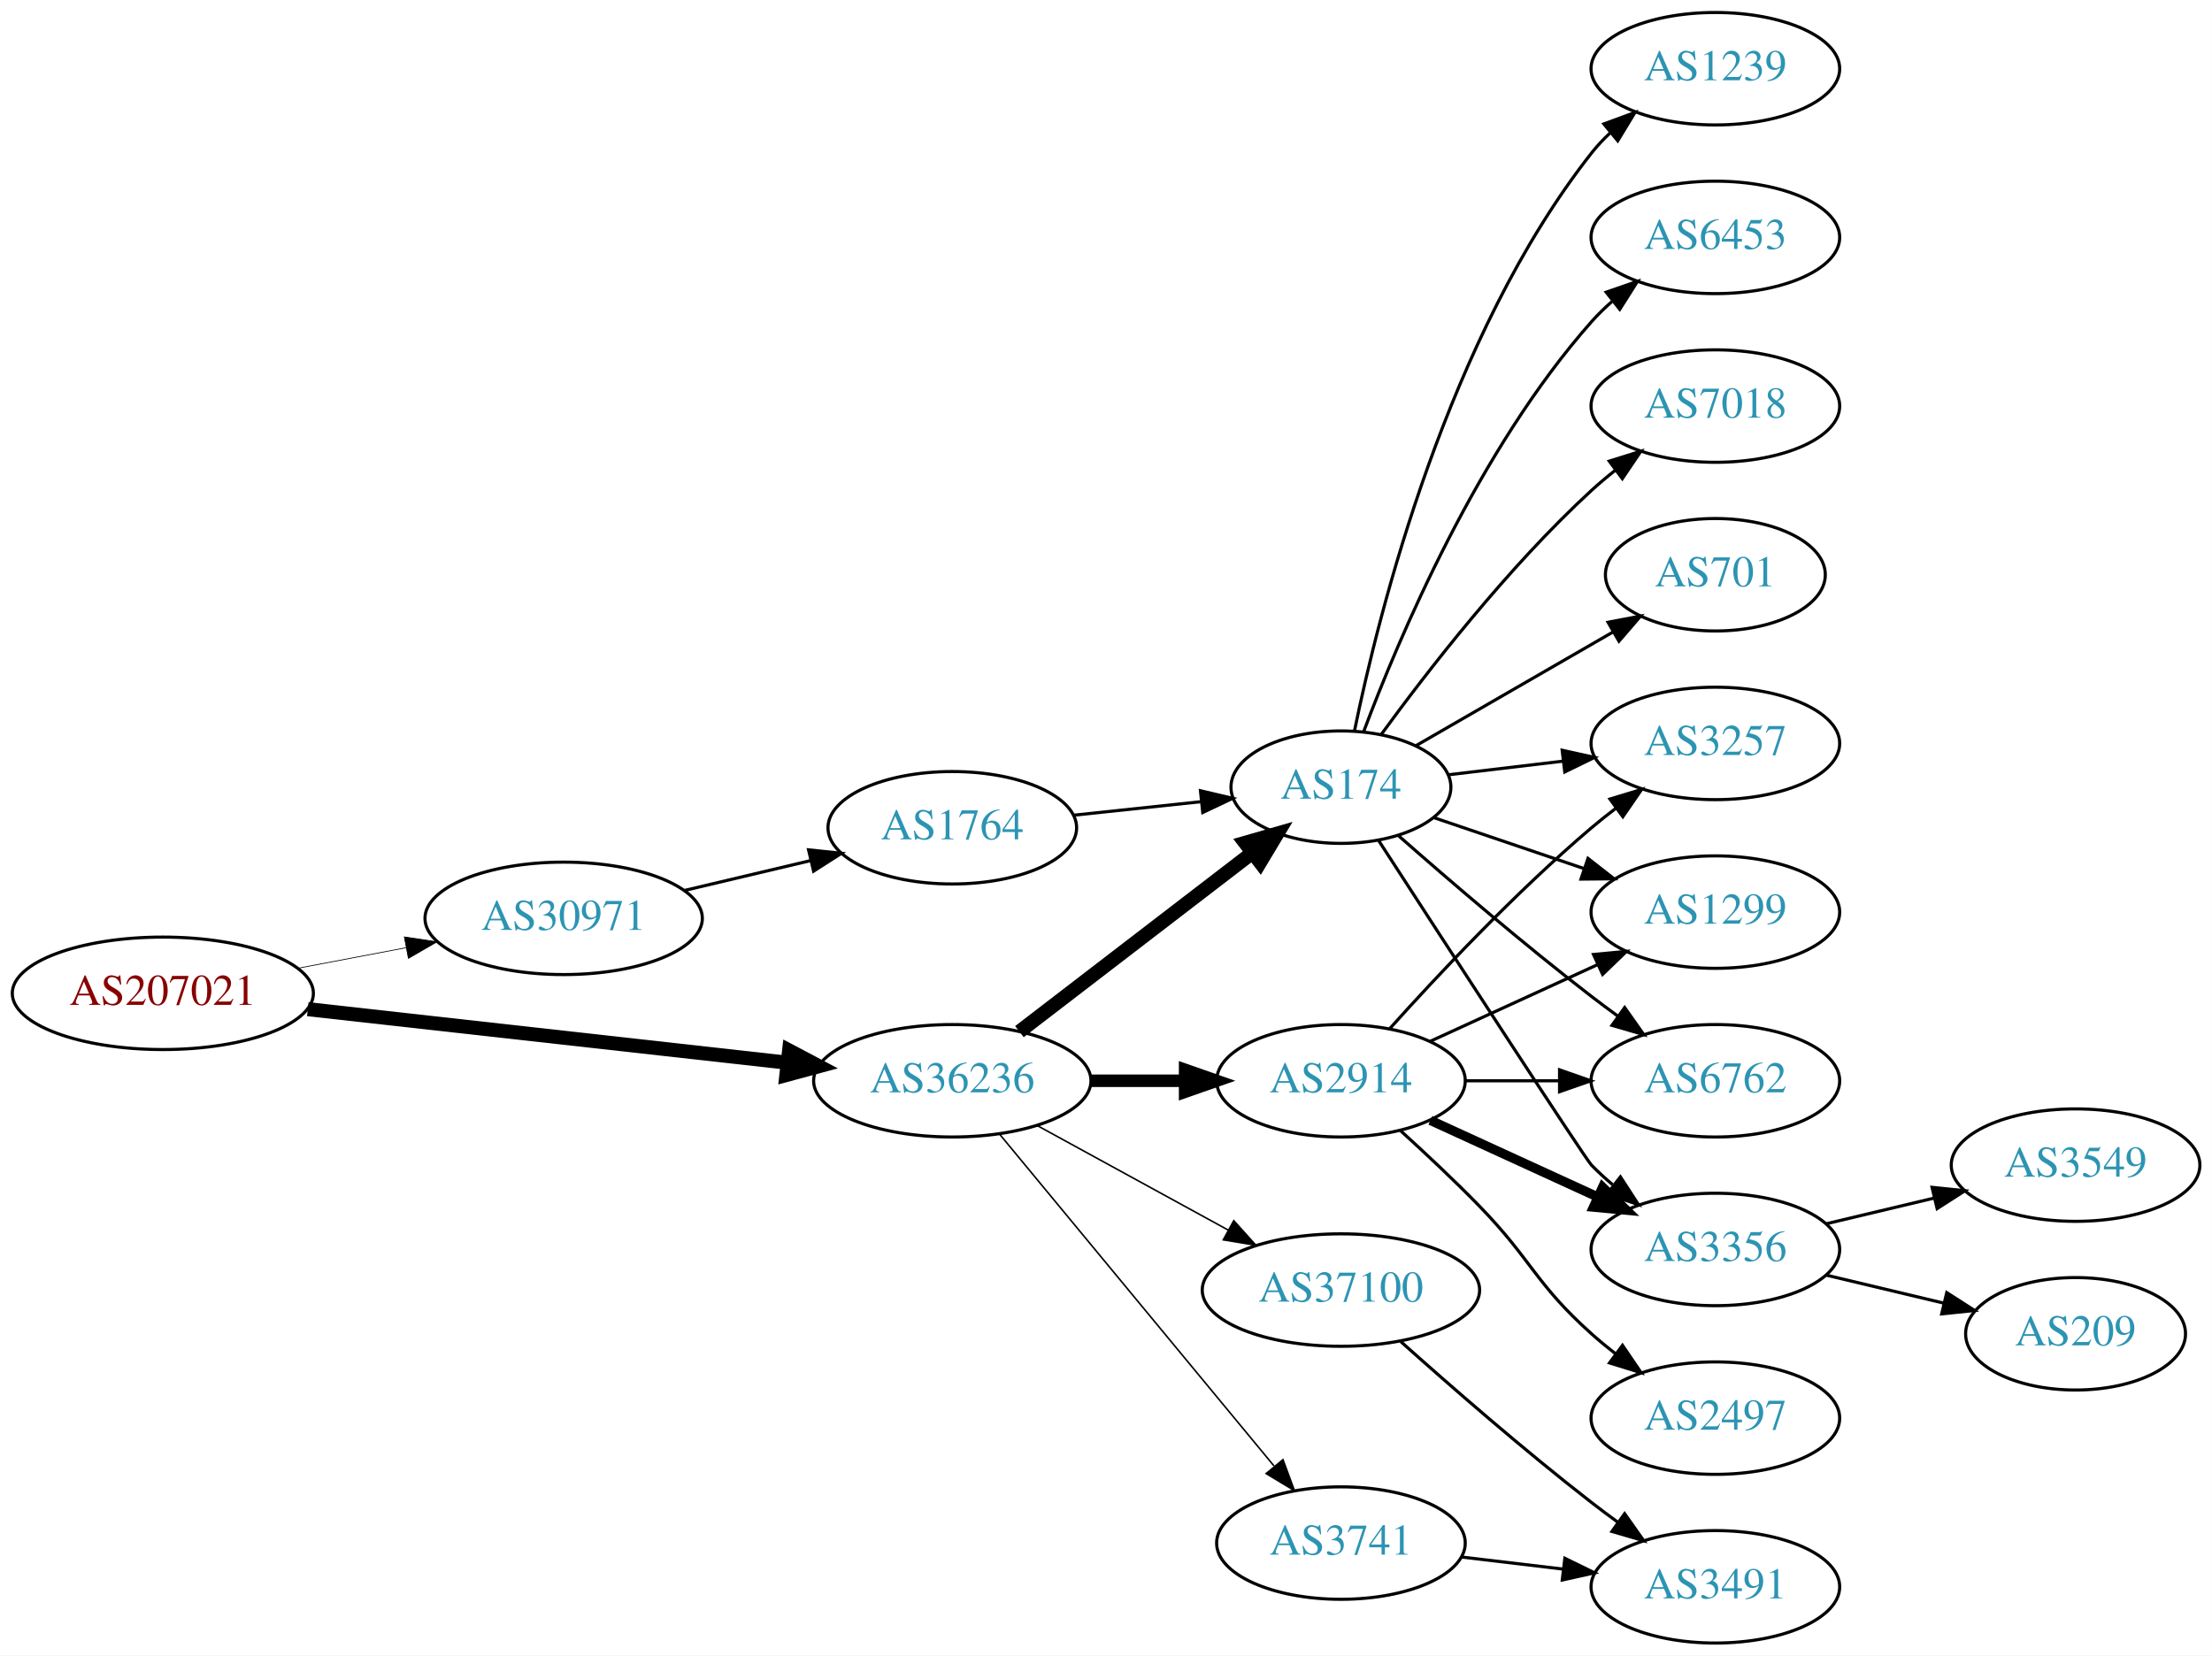
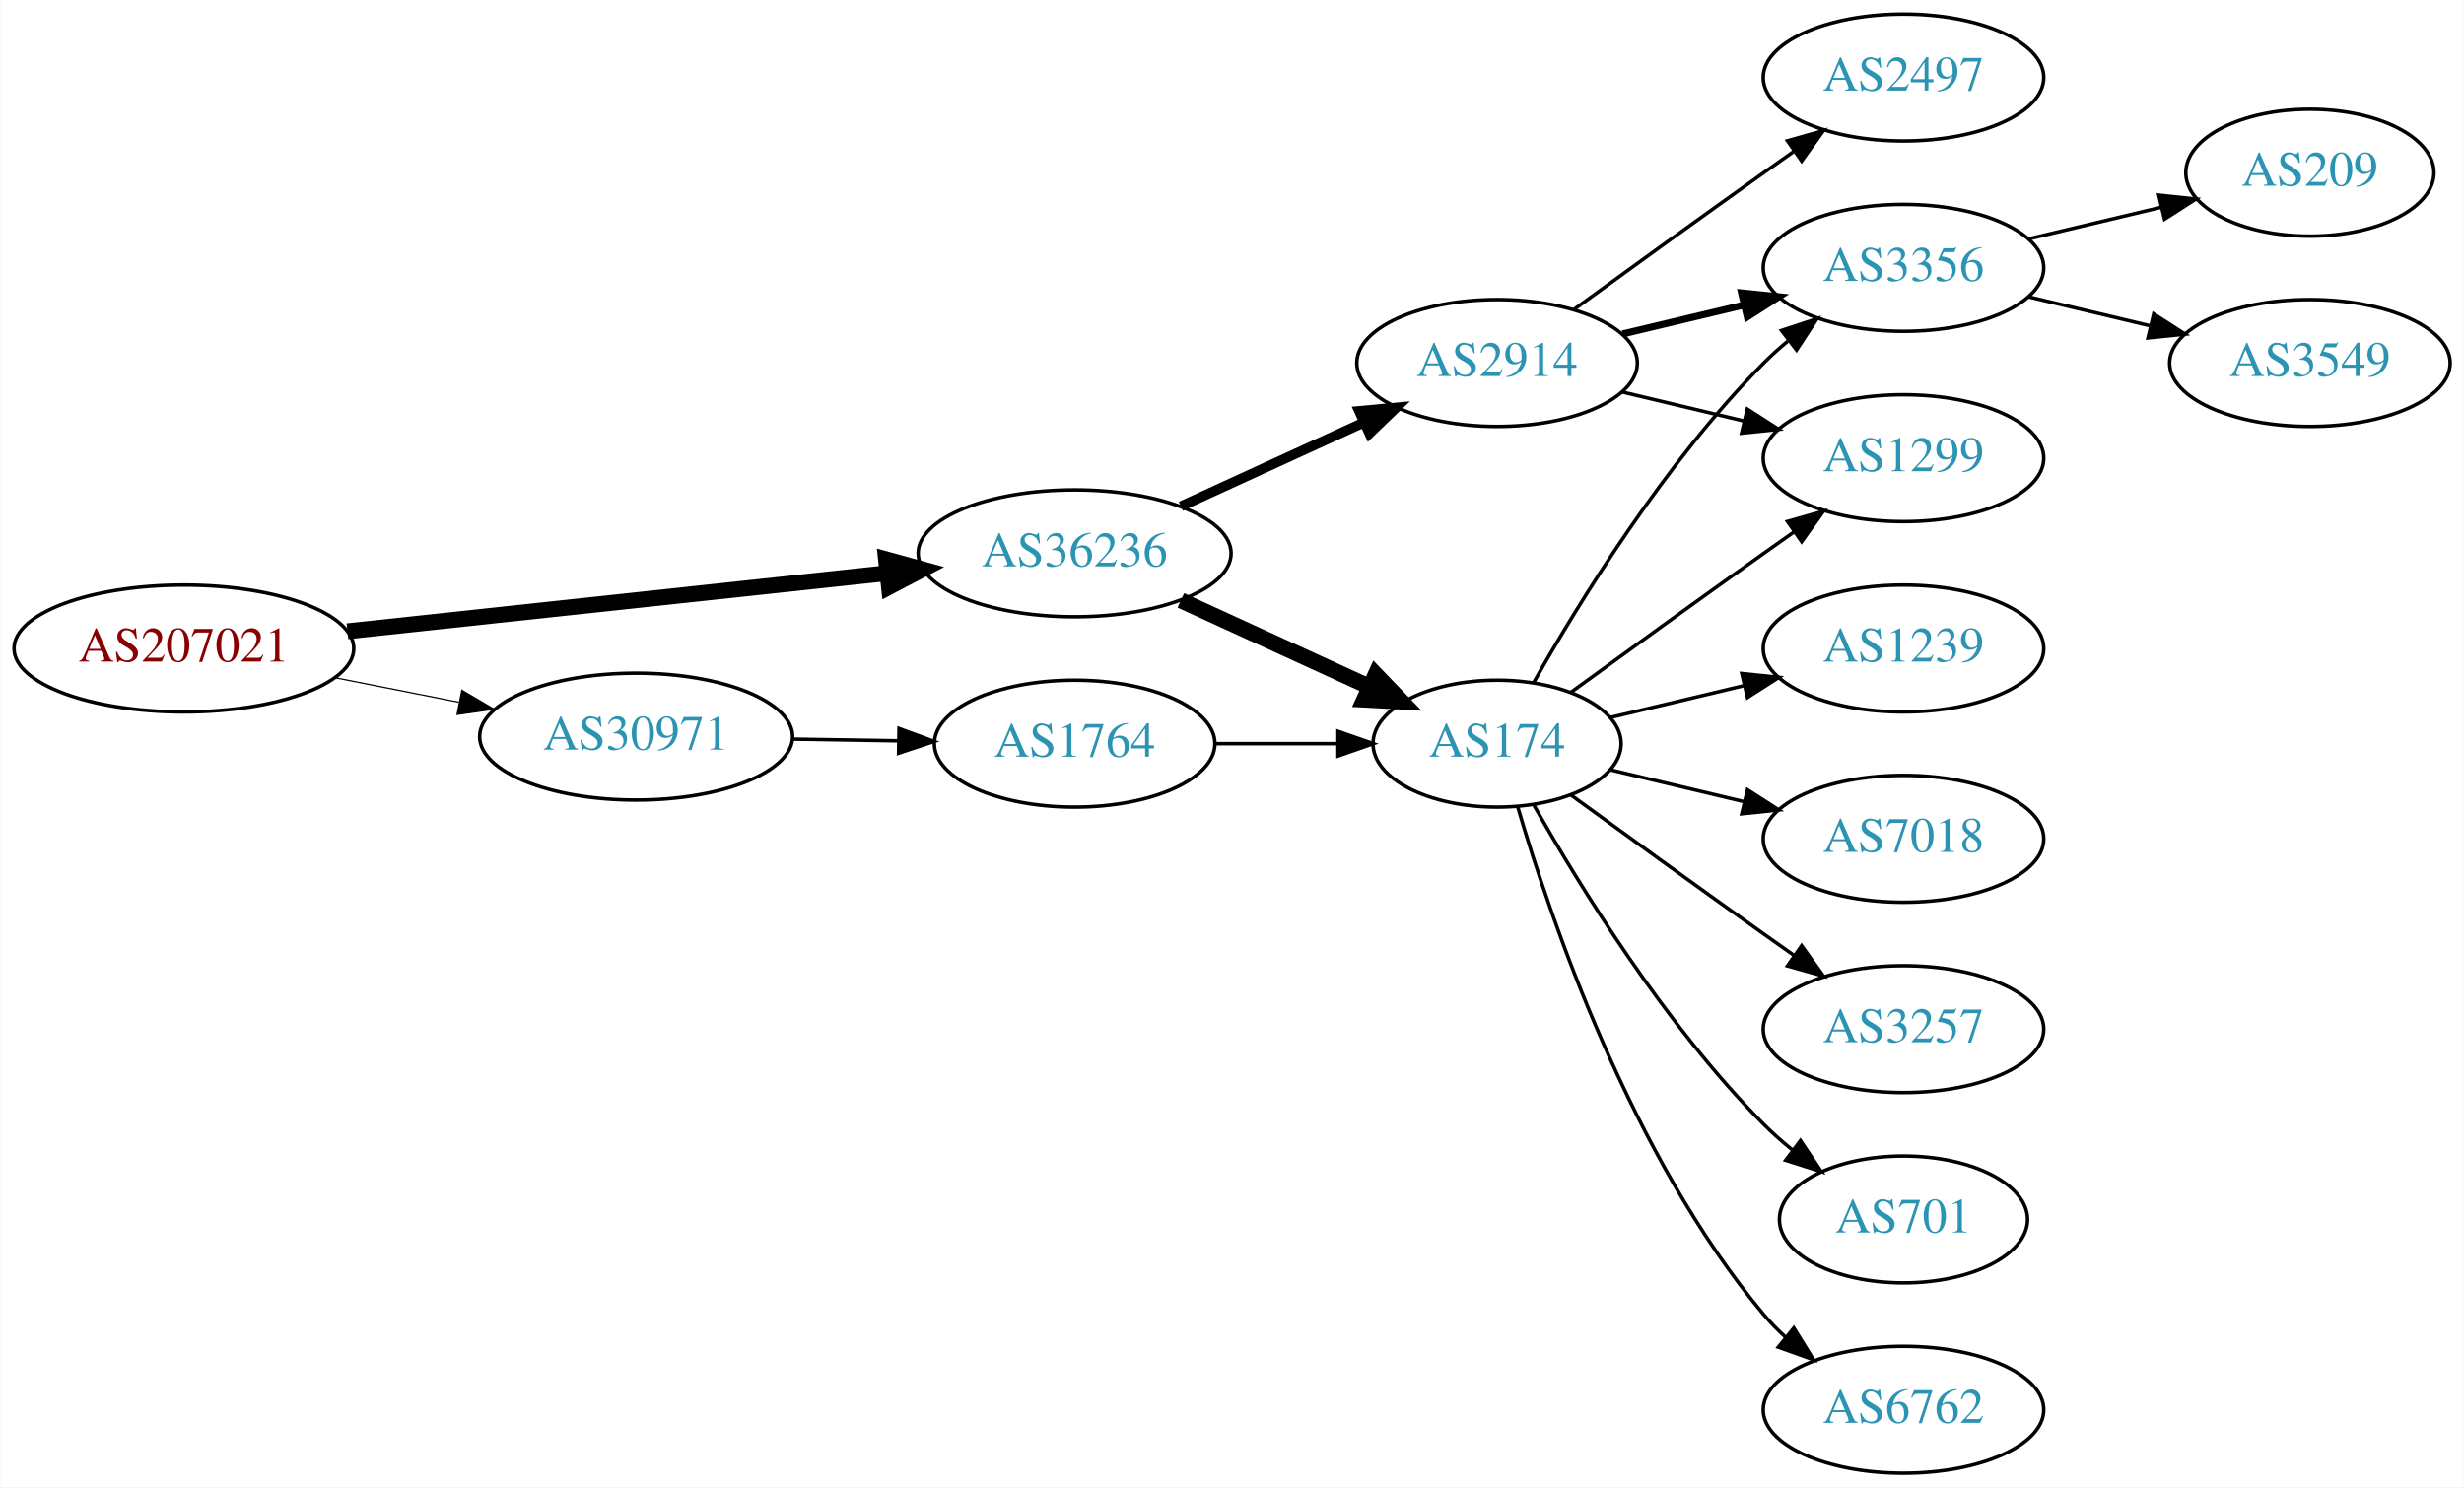
- <svg xmlns="http://www.w3.org/2000/svg" xmlns:xlink="http://www.w3.org/1999/xlink" width="708pt" height="530pt" viewBox="0.00 0.00 707.95 530.00">
-   <g id="graph0" class="graph" transform="scale(1 1) rotate(0) translate(4 526)">
-     <polygon fill="white" stroke="none" points="-4,4 -4,-526 703.954,-526 703.954,4 -4,4" />
+ <svg xmlns="http://www.w3.org/2000/svg" xmlns:xlink="http://www.w3.org/1999/xlink" width="699pt" height="422pt" viewBox="0.00 0.00 698.85 422.00">
+   <g id="graph0" class="graph" transform="scale(1 1) rotate(0) translate(4 418)">
+     <polygon fill="white" stroke="none" points="-4,4 -4,-418 694.855,-418 694.855,4 -4,4" />
    <g id="node1" class="node">
      <g id="a_node1">
        <a xlink:href="/asn/207021" xlink:title="AS207021 ~ ipcom GmbH [AT]">
-           <ellipse fill="#ffffff" stroke="black" cx="48.096" cy="-208" rx="48.192" ry="18" />
-           <text text-anchor="middle" x="48.096" y="-204.3" font-family="Times,serif" font-size="14.00" fill="#880000">AS207021</text>
+           <ellipse fill="#ffffff" stroke="black" cx="48.096" cy="-234" rx="48.192" ry="18" />
+           <text text-anchor="middle" x="48.096" y="-230.3" font-family="Times,serif" font-size="14.00" fill="#880000">AS207021</text>
        </a>
      </g>
    </g>
    <g id="node2" class="node">
      <g id="a_node2">
        <a xlink:href="/asn/30971" xlink:title="AS30971 ~ Jakob-Haringer-Strasse 8 [AT]">
-           <ellipse fill="#ffffff" stroke="black" cx="176.388" cy="-232" rx="44.393" ry="18" />
-           <text text-anchor="middle" x="176.388" y="-228.3" font-family="Times,serif" font-size="14.00" fill="#2c94b3">AS30971</text>
+           <ellipse fill="#ffffff" stroke="black" cx="176.388" cy="-209" rx="44.393" ry="18" />
+           <text text-anchor="middle" x="176.388" y="-205.3" font-family="Times,serif" font-size="14.00" fill="#2c94b3">AS30971</text>
        </a>
      </g>
    </g>
    <g id="edge1" class="edge">
-       <path fill="none" stroke="black" stroke-width="0.237" d="M91.5,-216.058C102.585,-218.165 114.629,-220.454 126.041,-222.622" />
-       <polygon fill="black" stroke="black" stroke-width="0.237" points="125.389,-226.061 135.866,-224.49 126.696,-219.184 125.389,-226.061" />
+       <path fill="none" stroke="black" stroke-width="0.346" d="M91.149,-225.675C102.36,-223.456 114.572,-221.039 126.131,-218.75" />
+       <polygon fill="black" stroke="black" stroke-width="0.346" points="126.95,-222.156 136.08,-216.781 125.59,-215.29 126.95,-222.156" />
    </g>
    <g id="node3" class="node">
      <g id="a_node3">
        <a xlink:href="/asn/36236" xlink:title="AS36236 ~ NetActuate, Inc [US]">
-           <ellipse fill="#ffffff" stroke="black" cx="300.78" cy="-180" rx="44.393" ry="18" />
-           <text text-anchor="middle" x="300.78" y="-176.3" font-family="Times,serif" font-size="14.00" fill="#2c94b3">AS36236</text>
+           <ellipse fill="#ffffff" stroke="black" cx="300.78" cy="-261" rx="44.393" ry="18" />
+           <text text-anchor="middle" x="300.78" y="-257.3" font-family="Times,serif" font-size="14.00" fill="#2c94b3">AS36236</text>
        </a>
      </g>
    </g>
    <g id="edge2" class="edge">
-       <path fill="none" stroke="black" stroke-width="4.5" d="M94.493,-202.929C137.689,-198.105 202.627,-190.851 247.86,-185.799" />
-       <polygon fill="black" stroke="black" stroke-width="4.5" points="248.551,-189.684 258.052,-184.661 247.677,-181.858 248.551,-189.684" />
+       <path fill="none" stroke="black" stroke-width="4.5" d="M94.493,-238.889C137.558,-243.528 202.233,-250.494 247.448,-255.364" />
+       <polygon fill="black" stroke="black" stroke-width="4.5" points="247.277,-259.305 257.641,-256.461 248.12,-251.476 247.277,-259.305" />
    </g>
    <g id="node4" class="node">
      <g id="a_node4">
        <a xlink:href="/asn/1764" xlink:title="AS1764 ~ NEXTLAYER-AS [AT]">
-           <ellipse fill="#ffffff" stroke="black" cx="300.78" cy="-261" rx="39.794" ry="18" />
-           <text text-anchor="middle" x="300.78" y="-257.3" font-family="Times,serif" font-size="14.00" fill="#2c94b3">AS1764</text>
+           <ellipse fill="#ffffff" stroke="black" cx="300.78" cy="-207" rx="39.794" ry="18" />
+           <text text-anchor="middle" x="300.78" y="-203.3" font-family="Times,serif" font-size="14.00" fill="#2c94b3">AS1764</text>
        </a>
      </g>
    </g>
    <g id="edge3" class="edge">
-       <path fill="none" stroke="black" d="M215.108,-240.938C227.869,-243.961 242.236,-247.365 255.462,-250.499" />
-       <polygon fill="black" stroke="black" points="254.77,-253.932 265.307,-252.832 256.384,-247.121 254.77,-253.932" />
+       <path fill="none" stroke="black" d="M220.883,-208.289C230.572,-208.131 240.909,-207.962 250.802,-207.8" />
+       <polygon fill="black" stroke="black" points="250.963,-211.298 260.904,-207.635 250.848,-204.299 250.963,-211.298" />
    </g>
    <g id="node5" class="node">
      <g id="a_node5">
        <a xlink:href="/asn/174" xlink:title="AS174 ~ Cogent Communications [US]">
-           <ellipse fill="#ffffff" stroke="black" cx="425.172" cy="-274" rx="35.194" ry="18" />
-           <text text-anchor="middle" x="425.172" y="-270.3" font-family="Times,serif" font-size="14.00" fill="#2c94b3">AS174</text>
+           <ellipse fill="#ffffff" stroke="black" cx="420.622" cy="-207" rx="35.194" ry="18" />
+           <text text-anchor="middle" x="420.622" y="-203.3" font-family="Times,serif" font-size="14.00" fill="#2c94b3">AS174</text>
        </a>
      </g>
    </g>
    <g id="edge6" class="edge">
-       <path fill="none" stroke="black" stroke-width="4.5" d="M322.265,-195.733C342.661,-211.398 374.098,-235.542 396.661,-252.871" />
-       <polygon fill="black" stroke="black" stroke-width="4.5" points="394.503,-256.178 404.832,-259.147 399.3,-249.933 394.503,-256.178" />
+       <path fill="none" stroke="black" stroke-width="4.5" d="M330.909,-247.652C347.127,-240.22 367.43,-230.917 384.519,-223.086" />
+       <polygon fill="black" stroke="black" stroke-width="4.5" points="386.185,-226.653 393.636,-218.908 382.905,-219.494 386.185,-226.653" />
    </g>
    <g id="node6" class="node">
      <g id="a_node6">
        <a xlink:href="/asn/2914" xlink:title="AS2914 ~ NTT America, Inc. [US]">
-           <ellipse fill="#ffffff" stroke="black" cx="425.172" cy="-180" rx="39.794" ry="18" />
-           <text text-anchor="middle" x="425.172" y="-176.3" font-family="Times,serif" font-size="14.00" fill="#2c94b3">AS2914</text>
+           <ellipse fill="#ffffff" stroke="black" cx="420.622" cy="-315" rx="39.794" ry="18" />
+           <text text-anchor="middle" x="420.622" y="-311.3" font-family="Times,serif" font-size="14.00" fill="#2c94b3">AS2914</text>
        </a>
      </g>
    </g>
    <g id="edge5" class="edge">
-       <path fill="none" stroke="black" stroke-width="4" d="M345.275,-180C354.964,-180 365.301,-180 375.194,-180" />
-       <polygon fill="black" stroke="black" stroke-width="4" points="375.296,-183.5 385.296,-180 375.296,-176.5 375.296,-183.5" />
-     </g>
-     <g id="node7" class="node">
-       <g id="a_node7">
-         <a xlink:href="/asn/3741" xlink:title="AS3741 ~ IS [ZA]">
-           <ellipse fill="#ffffff" stroke="black" cx="425.172" cy="-32" rx="39.794" ry="18" />
-           <text text-anchor="middle" x="425.172" y="-28.3" font-family="Times,serif" font-size="14.00" fill="#2c94b3">AS3741</text>
-         </a>
-       </g>
-     </g>
-     <g id="edge7" class="edge">
-       <path fill="none" stroke="black" stroke-width="0.5" d="M315.82,-163.023C337.4,-136.927 378.831,-86.827 403.739,-56.708" />
-       <polygon fill="black" stroke="black" stroke-width="0.5" points="406.62,-58.716 410.296,-48.779 401.226,-54.255 406.62,-58.716" />
+       <path fill="none" stroke="black" stroke-width="2.812" d="M330.909,-274.348C346.521,-281.502 365.918,-290.391 382.59,-298.03" />
+       <polygon fill="black" stroke="black" stroke-width="2.812" points="381.493,-301.378 392.042,-302.362 384.409,-295.014 381.493,-301.378" />
+     </g>
+     <g id="edge4" class="edge">
+       <path fill="none" stroke="black" d="M340.692,-207C351.779,-207 363.939,-207 375.321,-207" />
+       <polygon fill="black" stroke="black" points="375.503,-210.5 385.503,-207 375.503,-203.5 375.503,-210.5" />
    </g>
    <g id="node8" class="node">
      <g id="a_node8">
-         <a xlink:href="/asn/37100" xlink:title="AS37100 ~ SEACOM Limited [MU]">
-           <ellipse fill="#ffffff" stroke="black" cx="425.172" cy="-113" rx="44.393" ry="18" />
-           <text text-anchor="middle" x="425.172" y="-109.3" font-family="Times,serif" font-size="14.00" fill="#2c94b3">AS37100</text>
-         </a>
-       </g>
-     </g>
-     <g id="edge8" class="edge">
-       <path fill="none" stroke="black" stroke-width="0.5" d="M328.036,-165.627C345.863,-155.868 369.64,-142.852 389.086,-132.207" />
-       <polygon fill="black" stroke="black" stroke-width="0.5" points="390.868,-135.221 397.959,-127.349 387.507,-129.081 390.868,-135.221" />
-     </g>
-     <g id="edge4" class="edge">
-       <path fill="none" stroke="black" d="M339.5,-265.007C352.485,-266.386 367.133,-267.942 380.549,-269.367" />
-       <polygon fill="black" stroke="black" points="380.206,-272.85 390.52,-270.426 380.946,-265.889 380.206,-272.85" />
+         <a xlink:href="/asn/3356" xlink:title="AS3356 ~ Level 3 Parent, LLC [US]">
+           <ellipse fill="#ffffff" stroke="black" cx="535.915" cy="-342" rx="39.794" ry="18" />
+           <text text-anchor="middle" x="535.915" y="-338.3" font-family="Times,serif" font-size="14.00" fill="#2c94b3">AS3356</text>
+         </a>
+       </g>
+     </g>
+     <g id="edge14" class="edge">
+       <path fill="none" stroke="black" d="M431.082,-224.49C443.864,-247.096 468.296,-286.886 496.269,-315 498.379,-317.121 500.676,-319.188 503.061,-321.171" />
+       <polygon fill="black" stroke="black" points="501.313,-324.242 511.376,-327.556 505.577,-318.69 501.313,-324.242" />
    </g>
    <g id="node9" class="node">
      <g id="a_node9">
-         <a xlink:href="/asn/7018" xlink:title="AS7018 ~ AT&amp;T Services, Inc. [US]">
-           <ellipse fill="#ffffff" stroke="black" cx="545.014" cy="-396" rx="39.794" ry="18" />
-           <text text-anchor="middle" x="545.014" y="-392.3" font-family="Times,serif" font-size="14.00" fill="#2c94b3">AS7018</text>
-         </a>
-       </g>
-     </g>
-     <g id="edge9" class="edge">
-       <path fill="none" stroke="black" d="M438.134,-290.954C452.687,-310.916 478.64,-344.455 505.368,-369 507.779,-371.214 510.381,-373.396 513.054,-375.501" />
-       <polygon fill="black" stroke="black" points="511.058,-378.379 521.17,-381.542 515.238,-372.764 511.058,-378.379" />
+         <a xlink:href="/asn/1299" xlink:title="AS1299 ~ Telia Carrier [EU]">
+           <ellipse fill="#ffffff" stroke="black" cx="535.915" cy="-288" rx="39.794" ry="18" />
+           <text text-anchor="middle" x="535.915" y="-284.3" font-family="Times,serif" font-size="14.00" fill="#2c94b3">AS1299</text>
+         </a>
+       </g>
+     </g>
+     <g id="edge13" class="edge">
+       <path fill="none" stroke="black" d="M441.518,-221.529C456.52,-232.45 477.627,-247.747 496.269,-261 499.089,-263.005 502.032,-265.085 504.98,-267.159" />
+       <polygon fill="black" stroke="black" points="503.008,-270.05 513.205,-272.926 507.026,-264.319 503.008,-270.05" />
    </g>
    <g id="node10" class="node">
      <g id="a_node10">
-         <a xlink:href="/asn/701" xlink:title="AS701 ~ UUNET [US]">
-           <ellipse fill="#ffffff" stroke="black" cx="545.014" cy="-342" rx="35.194" ry="18" />
-           <text text-anchor="middle" x="545.014" y="-338.3" font-family="Times,serif" font-size="14.00" fill="#2c94b3">AS701</text>
+         <a xlink:href="/asn/6762" xlink:title="AS6762 ~ TELECOM ITALIA SPARKLE S.p.A. [IT]">
+           <ellipse fill="#ffffff" stroke="black" cx="535.915" cy="-18" rx="39.794" ry="18" />
+           <text text-anchor="middle" x="535.915" y="-14.3" font-family="Times,serif" font-size="14.00" fill="#2c94b3">AS6762</text>
        </a>
      </g>
    </g>
    <g id="edge10" class="edge">
-       <path fill="none" stroke="black" d="M449.173,-287.273C467.179,-297.663 492.423,-312.23 512.34,-323.723" />
-       <polygon fill="black" stroke="black" points="510.661,-326.794 521.071,-328.761 514.159,-320.731 510.661,-326.794" />
+       <path fill="none" stroke="black" d="M426.496,-188.998C435.81,-157.156 458.627,-90.019 496.269,-45 498.139,-42.763 500.237,-40.626 502.464,-38.604" />
+       <polygon fill="black" stroke="black" points="504.81,-41.208 510.383,-32.196 500.407,-35.766 504.81,-41.208" />
    </g>
    <g id="node11" class="node">
      <g id="a_node11">
        <a xlink:href="/asn/1239" xlink:title="AS1239 ~ Sprint [US]">
-           <ellipse fill="#ffffff" stroke="black" cx="545.014" cy="-504" rx="39.794" ry="18" />
-           <text text-anchor="middle" x="545.014" y="-500.3" font-family="Times,serif" font-size="14.00" fill="#2c94b3">AS1239</text>
+           <ellipse fill="#ffffff" stroke="black" cx="535.915" cy="-234" rx="39.794" ry="18" />
+           <text text-anchor="middle" x="535.915" y="-230.3" font-family="Times,serif" font-size="14.00" fill="#2c94b3">AS1239</text>
        </a>
      </g>
    </g>
    <g id="edge11" class="edge">
-       <path fill="none" stroke="black" d="M429.511,-292.043C437.233,-329.787 459.295,-418.423 505.368,-477 507.171,-479.292 509.22,-481.469 511.412,-483.518" />
-       <polygon fill="black" stroke="black" points="509.32,-486.329 519.267,-489.978 513.767,-480.923 509.32,-486.329" />
+       <path fill="none" stroke="black" d="M452.88,-214.449C464.56,-217.233 478.055,-220.449 490.685,-223.459" />
+       <polygon fill="black" stroke="black" points="490.037,-226.903 500.576,-225.816 491.66,-220.093 490.037,-226.903" />
    </g>
    <g id="node12" class="node">
      <g id="a_node12">
-         <a xlink:href="/asn/3257" xlink:title="AS3257 ~ GTT [DE]">
-           <ellipse fill="#ffffff" stroke="black" cx="545.014" cy="-288" rx="39.794" ry="18" />
-           <text text-anchor="middle" x="545.014" y="-284.3" font-family="Times,serif" font-size="14.00" fill="#2c94b3">AS3257</text>
+         <a xlink:href="/asn/7018" xlink:title="AS7018 ~ AT&amp;T Services, Inc. [US]">
+           <ellipse fill="#ffffff" stroke="black" cx="535.915" cy="-180" rx="39.794" ry="18" />
+           <text text-anchor="middle" x="535.915" y="-176.3" font-family="Times,serif" font-size="14.00" fill="#2c94b3">AS7018</text>
        </a>
      </g>
    </g>
    <g id="edge12" class="edge">
-       <path fill="none" stroke="black" d="M459.626,-277.974C471.002,-279.326 483.947,-280.864 496.223,-282.322" />
-       <polygon fill="black" stroke="black" points="495.985,-285.819 506.328,-283.523 496.811,-278.867 495.985,-285.819" />
+       <path fill="none" stroke="black" d="M452.88,-199.551C464.56,-196.767 478.055,-193.551 490.685,-190.541" />
+       <polygon fill="black" stroke="black" points="491.66,-193.907 500.576,-188.184 490.037,-187.097 491.66,-193.907" />
    </g>
    <g id="node13" class="node">
      <g id="a_node13">
-         <a xlink:href="/asn/1299" xlink:title="AS1299 ~ Telia Carrier [EU]">
-           <ellipse fill="#ffffff" stroke="black" cx="545.014" cy="-234" rx="39.794" ry="18" />
-           <text text-anchor="middle" x="545.014" y="-230.3" font-family="Times,serif" font-size="14.00" fill="#2c94b3">AS1299</text>
-         </a>
-       </g>
-     </g>
-     <g id="edge13" class="edge">
-       <path fill="none" stroke="black" d="M454.999,-264.215C469.445,-259.312 487.189,-253.289 503.024,-247.914" />
-       <polygon fill="black" stroke="black" points="504.245,-251.195 512.59,-244.667 501.995,-244.567 504.245,-251.195" />
+         <a xlink:href="/asn/3257" xlink:title="AS3257 ~ GTT [DE]">
+           <ellipse fill="#ffffff" stroke="black" cx="535.915" cy="-126" rx="39.794" ry="18" />
+           <text text-anchor="middle" x="535.915" y="-122.3" font-family="Times,serif" font-size="14.00" fill="#2c94b3">AS3257</text>
+         </a>
+       </g>
+     </g>
+     <g id="edge15" class="edge">
+       <path fill="none" stroke="black" d="M441.518,-192.471C456.52,-181.55 477.627,-166.253 496.269,-153 499.089,-150.995 502.032,-148.915 504.98,-146.841" />
+       <polygon fill="black" stroke="black" points="507.026,-149.681 513.205,-141.074 503.008,-143.95 507.026,-149.681" />
    </g>
    <g id="node14" class="node">
      <g id="a_node14">
-         <a xlink:href="/asn/6762" xlink:title="AS6762 ~ TELECOM ITALIA SPARKLE S.p.A. [IT]">
-           <ellipse fill="#ffffff" stroke="black" cx="545.014" cy="-180" rx="39.794" ry="18" />
-           <text text-anchor="middle" x="545.014" y="-176.3" font-family="Times,serif" font-size="14.00" fill="#2c94b3">AS6762</text>
-         </a>
-       </g>
-     </g>
-     <g id="edge14" class="edge">
-       <path fill="none" stroke="black" d="M443.712,-258.352C459.509,-244.456 483.532,-223.807 505.368,-207 508.11,-204.889 511.001,-202.739 513.916,-200.62" />
-       <polygon fill="black" stroke="black" points="515.983,-203.445 522.094,-194.791 511.92,-197.745 515.983,-203.445" />
+         <a xlink:href="/asn/701" xlink:title="AS701 ~ UUNET [US]">
+           <ellipse fill="#ffffff" stroke="black" cx="535.915" cy="-72" rx="35.194" ry="18" />
+           <text text-anchor="middle" x="535.915" y="-68.3" font-family="Times,serif" font-size="14.00" fill="#2c94b3">AS701</text>
+         </a>
+       </g>
+     </g>
+     <g id="edge16" class="edge">
+       <path fill="none" stroke="black" d="M431.082,-189.51C443.864,-166.904 468.296,-127.114 496.269,-99 498.769,-96.487 501.53,-94.052 504.391,-91.739" />
+       <polygon fill="black" stroke="black" points="506.691,-94.389 512.588,-85.587 502.489,-88.79 506.691,-94.389" />
+     </g>
+     <g id="node7" class="node">
+       <g id="a_node7">
+         <a xlink:href="/asn/2497" xlink:title="AS2497 ~ Internet Initiative Japan Inc. [JP]">
+           <ellipse fill="#ffffff" stroke="black" cx="535.915" cy="-396" rx="39.794" ry="18" />
+           <text text-anchor="middle" x="535.915" y="-392.3" font-family="Times,serif" font-size="14.00" fill="#2c94b3">AS2497</text>
+         </a>
+       </g>
+     </g>
+     <g id="edge7" class="edge">
+       <path fill="none" stroke="black" d="M442.471,-330.222C457.404,-341.091 478.018,-356.025 496.269,-369 499.089,-371.005 502.032,-373.085 504.98,-375.159" />
+       <polygon fill="black" stroke="black" points="503.008,-378.05 513.205,-380.926 507.026,-372.319 503.008,-378.05" />
+     </g>
+     <g id="edge8" class="edge">
+       <path fill="none" stroke="black" stroke-width="2" d="M456.229,-323.248C467.101,-325.838 479.255,-328.735 490.698,-331.462" />
+       <polygon fill="black" stroke="black" stroke-width="2" points="489.981,-334.889 500.52,-333.803 491.604,-328.08 489.981,-334.889" />
+     </g>
+     <g id="edge9" class="edge">
+       <path fill="none" stroke="black" d="M456.229,-306.752C467.101,-304.162 479.255,-301.265 490.698,-298.538" />
+       <polygon fill="black" stroke="black" points="491.604,-301.92 500.52,-296.197 489.981,-295.111 491.604,-301.92" />
    </g>
    <g id="node15" class="node">
      <g id="a_node15">
-         <a xlink:href="/asn/3356" xlink:title="AS3356 ~ Level 3 Parent, LLC [US]">
-           <ellipse fill="#ffffff" stroke="black" cx="545.014" cy="-126" rx="39.794" ry="18" />
-           <text text-anchor="middle" x="545.014" y="-122.3" font-family="Times,serif" font-size="14.00" fill="#2c94b3">AS3356</text>
-         </a>
-       </g>
-     </g>
-     <g id="edge15" class="edge">
-       <path fill="none" stroke="black" d="M437.156,-257.038C458.402,-224.253 503.237,-155.196 505.368,-153 507.452,-150.852 509.729,-148.767 512.101,-146.771" />
-       <polygon fill="black" stroke="black" points="514.621,-149.247 520.392,-140.362 510.34,-143.708 514.621,-149.247" />
+         <a xlink:href="/asn/209" xlink:title="AS209 ~ CenturyLink Communications, LLC [US]">
+           <ellipse fill="#ffffff" stroke="black" cx="651.208" cy="-369" rx="35.194" ry="18" />
+           <text text-anchor="middle" x="651.208" y="-365.3" font-family="Times,serif" font-size="14.00" fill="#2c94b3">AS209</text>
+         </a>
+       </g>
+     </g>
+     <g id="edge17" class="edge">
+       <path fill="none" stroke="black" d="M571.522,-350.248C583.317,-353.058 596.622,-356.229 608.889,-359.153" />
+       <polygon fill="black" stroke="black" points="608.355,-362.624 618.894,-361.537 609.978,-355.814 608.355,-362.624" />
    </g>
    <g id="node16" class="node">
      <g id="a_node16">
-         <a xlink:href="/asn/6453" xlink:title="AS6453 ~ TATA COMMUNICATIONS (AMERICA) INC [US]">
-           <ellipse fill="#ffffff" stroke="black" cx="545.014" cy="-450" rx="39.794" ry="18" />
-           <text text-anchor="middle" x="545.014" y="-446.3" font-family="Times,serif" font-size="14.00" fill="#2c94b3">AS6453</text>
-         </a>
-       </g>
-     </g>
-     <g id="edge16" class="edge">
-       <path fill="none" stroke="black" d="M432.415,-291.7C443.532,-321.387 469.05,-381.987 505.368,-423 507.352,-425.24 509.557,-427.392 511.881,-429.433" />
-       <polygon fill="black" stroke="black" points="510.07,-432.463 520.083,-435.924 514.413,-426.974 510.07,-432.463" />
-     </g>
-     <g id="edge21" class="edge">
-       <path fill="none" stroke="black" d="M440.818,-196.725C456.119,-213.765 481.216,-240.523 505.368,-261 507.865,-263.117 510.525,-265.232 513.237,-267.293" />
-       <polygon fill="black" stroke="black" points="511.274,-270.194 521.413,-273.266 515.403,-264.541 511.274,-270.194" />
+         <a xlink:href="/asn/3549" xlink:title="AS3549 ~ Level 3 Parent, LLC [US]">
+           <ellipse fill="#ffffff" stroke="black" cx="651.208" cy="-315" rx="39.794" ry="18" />
+           <text text-anchor="middle" x="651.208" y="-311.3" font-family="Times,serif" font-size="14.00" fill="#2c94b3">AS3549</text>
+         </a>
+       </g>
    </g>
    <g id="edge18" class="edge">
-       <path fill="none" stroke="black" d="M453.801,-192.661C469.758,-199.973 490.028,-209.261 507.311,-217.181" />
-       <polygon fill="black" stroke="black" points="506.01,-220.435 516.559,-221.419 508.926,-214.071 506.01,-220.435" />
-     </g>
-     <g id="edge17" class="edge">
-       <path fill="none" stroke="black" d="M465.085,-180C474.638,-180 484.987,-180 494.95,-180" />
-       <polygon fill="black" stroke="black" points="495.143,-183.5 505.143,-180 495.143,-176.5 495.143,-183.5" />
-     </g>
-     <g id="edge20" class="edge">
-       <path fill="none" stroke="black" stroke-width="3" d="M453.801,-167.339C469.758,-160.027 490.028,-150.739 507.311,-142.819" />
-       <polygon fill="black" stroke="black" stroke-width="3" points="508.926,-145.929 516.559,-138.581 506.01,-139.565 508.926,-145.929" />
-     </g>
-     <g id="node17" class="node">
-       <g id="a_node17">
-         <a xlink:href="/asn/2497" xlink:title="AS2497 ~ Internet Initiative Japan Inc. [JP]">
-           <ellipse fill="#ffffff" stroke="black" cx="545.014" cy="-72" rx="39.794" ry="18" />
-           <text text-anchor="middle" x="545.014" y="-68.3" font-family="Times,serif" font-size="14.00" fill="#2c94b3">AS2497</text>
-         </a>
-       </g>
-     </g>
-     <g id="edge19" class="edge">
-       <path fill="none" stroke="black" d="M444.217,-164.054C452.115,-156.882 461.381,-148.201 469.368,-140 486.287,-122.628 487.298,-115.172 505.368,-99 507.807,-96.817 510.428,-94.656 513.114,-92.565" />
-       <polygon fill="black" stroke="black" points="515.293,-95.307 521.25,-86.546 511.129,-89.68 515.293,-95.307" />
-     </g>
-     <g id="node20" class="node">
-       <g id="a_node20">
-         <a xlink:href="/asn/3491" xlink:title="AS3491 ~ PCCW Global, Inc. [US]">
-           <ellipse fill="#ffffff" stroke="black" cx="545.014" cy="-18" rx="39.794" ry="18" />
-           <text text-anchor="middle" x="545.014" y="-14.3" font-family="Times,serif" font-size="14.00" fill="#2c94b3">AS3491</text>
-         </a>
-       </g>
-     </g>
-     <g id="edge24" class="edge">
-       <path fill="none" stroke="black" d="M463.782,-27.532C474.093,-26.307 485.41,-24.962 496.211,-23.679" />
-       <polygon fill="black" stroke="black" points="496.84,-27.129 506.357,-22.474 496.014,-20.178 496.84,-27.129" />
-     </g>
-     <g id="edge25" class="edge">
-       <path fill="none" stroke="black" d="M444.299,-96.529C460.076,-82.415 483.744,-61.77 505.368,-45 508.103,-42.879 510.988,-40.722 513.9,-38.599" />
-       <polygon fill="black" stroke="black" points="515.969,-41.423 522.073,-32.764 511.901,-35.726 515.969,-41.423" />
-     </g>
-     <g id="node18" class="node">
-       <g id="a_node18">
-         <a xlink:href="/asn/3549" xlink:title="AS3549 ~ Level 3 Parent, LLC [US]">
-           <ellipse fill="#ffffff" stroke="black" cx="660.307" cy="-153" rx="39.794" ry="18" />
-           <text text-anchor="middle" x="660.307" y="-149.3" font-family="Times,serif" font-size="14.00" fill="#2c94b3">AS3549</text>
-         </a>
-       </g>
-     </g>
-     <g id="edge22" class="edge">
-       <path fill="none" stroke="black" d="M580.622,-134.248C591.493,-136.838 603.647,-139.735 615.09,-142.462" />
-       <polygon fill="black" stroke="black" points="614.373,-145.889 624.912,-144.803 615.996,-139.08 614.373,-145.889" />
-     </g>
-     <g id="node19" class="node">
-       <g id="a_node19">
-         <a xlink:href="/asn/209" xlink:title="AS209 ~ CenturyLink Communications, LLC [US]">
-           <ellipse fill="#ffffff" stroke="black" cx="660.307" cy="-99" rx="35.194" ry="18" />
-           <text text-anchor="middle" x="660.307" y="-95.3" font-family="Times,serif" font-size="14.00" fill="#2c94b3">AS209</text>
-         </a>
-       </g>
-     </g>
-     <g id="edge23" class="edge">
-       <path fill="none" stroke="black" d="M580.622,-117.752C592.416,-114.942 605.721,-111.771 617.988,-108.847" />
-       <polygon fill="black" stroke="black" points="619.077,-112.186 627.993,-106.463 617.454,-105.376 619.077,-112.186" />
+       <path fill="none" stroke="black" d="M571.522,-333.752C582.394,-331.162 594.548,-328.265 605.991,-325.538" />
+       <polygon fill="black" stroke="black" points="606.897,-328.92 615.813,-323.197 605.274,-322.111 606.897,-328.92" />
    </g>
  </g>
</svg>
